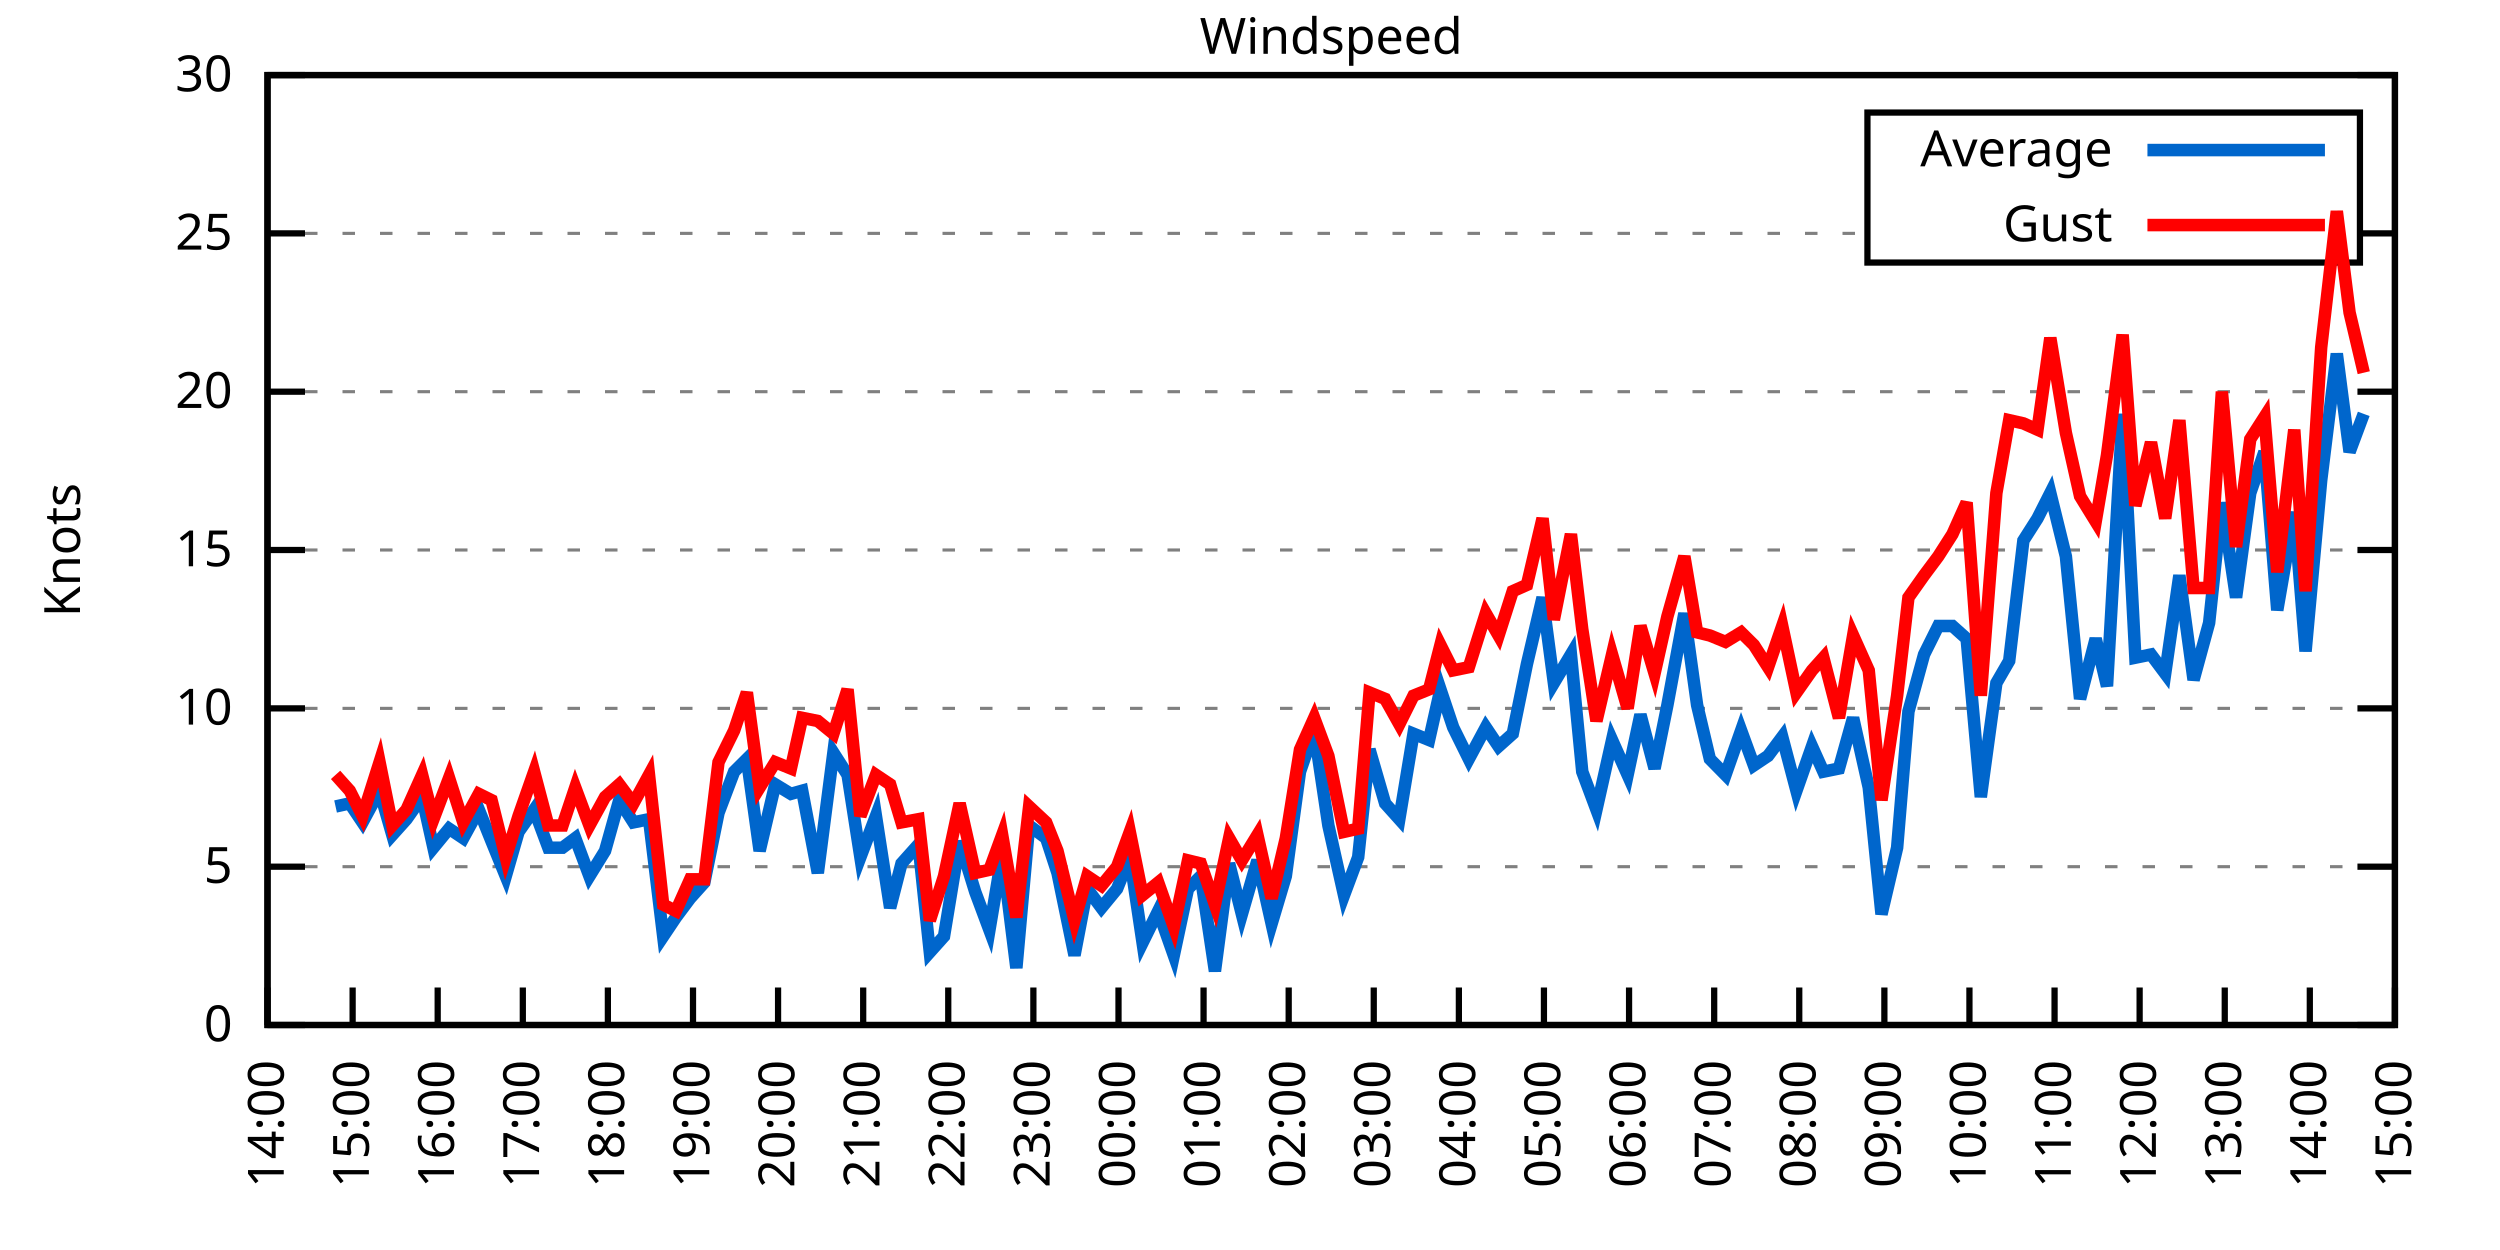
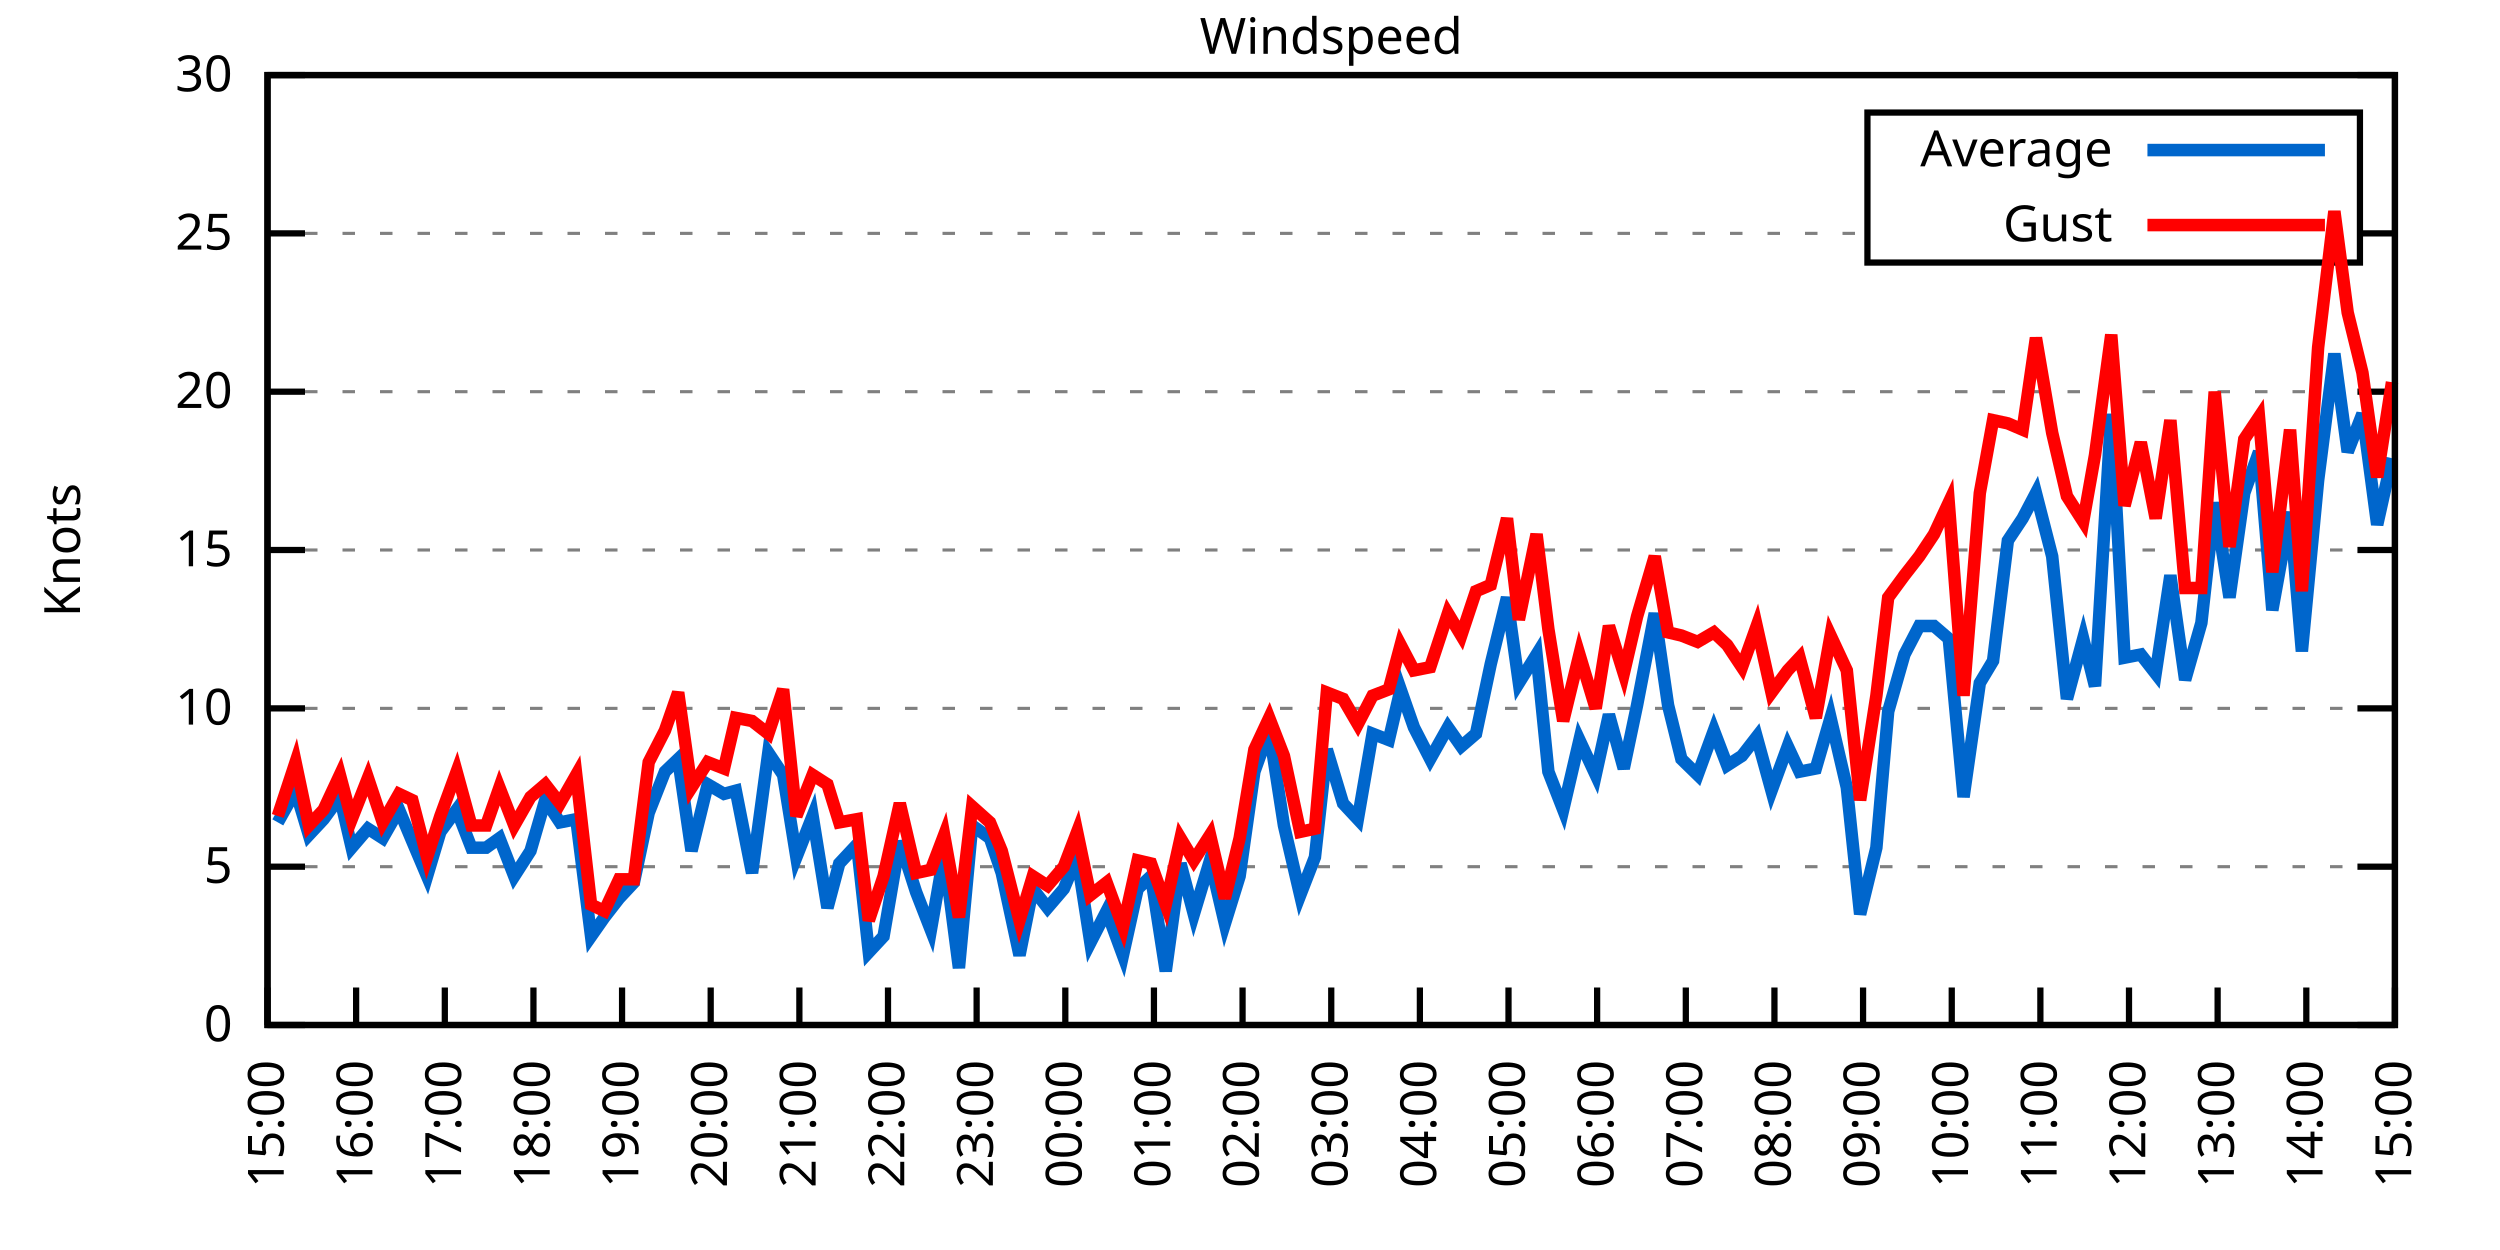
<svg xmlns="http://www.w3.org/2000/svg" xmlns:xlink="http://www.w3.org/1999/xlink" width="400" height="200" viewBox="0 0 400 200">
  <g id="gnuplot_canvas">
    <rect x="0" y="0" width="400" height="200" fill="none" />
    <defs>
      <circle id="gpDot" r="0.5" stroke-width="0.5" stroke="currentColor" />
      <path id="gpPt0" stroke-width="0.333" stroke="currentColor" d="M-1,0 h2 M0,-1 v2" />
      <path id="gpPt1" stroke-width="0.333" stroke="currentColor" d="M-1,-1 L1,1 M1,-1 L-1,1" />
      <path id="gpPt2" stroke-width="0.333" stroke="currentColor" d="M-1,0 L1,0 M0,-1 L0,1 M-1,-1 L1,1 M-1,1 L1,-1" />
      <rect id="gpPt3" stroke-width="0.333" stroke="currentColor" x="-1" y="-1" width="2" height="2" />
      <rect id="gpPt4" stroke-width="0.333" stroke="currentColor" fill="currentColor" x="-1" y="-1" width="2" height="2" />
      <circle id="gpPt5" stroke-width="0.333" stroke="currentColor" cx="0" cy="0" r="1" />
      <use xlink:href="#gpPt5" id="gpPt6" fill="currentColor" stroke="none" />
      <path id="gpPt7" stroke-width="0.333" stroke="currentColor" d="M0,-1.33 L-1.33,0.67 L1.33,0.67 z" />
      <use xlink:href="#gpPt7" id="gpPt8" fill="currentColor" stroke="none" />
      <use xlink:href="#gpPt7" id="gpPt9" stroke="currentColor" transform="rotate(180)" />
      <use xlink:href="#gpPt9" id="gpPt10" fill="currentColor" stroke="none" />
      <use xlink:href="#gpPt3" id="gpPt11" stroke="currentColor" transform="rotate(45)" />
      <use xlink:href="#gpPt11" id="gpPt12" fill="currentColor" stroke="none" />
      <path id="gpPt13" stroke-width="0.333" stroke="currentColor" d="M0,1.330 L1.265,0.411 L0.782,-1.067 L-0.782,-1.076 L-1.265,0.411 z" />
      <use xlink:href="#gpPt13" id="gpPt14" fill="currentColor" stroke="none" />
      <filter id="textbox" filterUnits="objectBoundingBox" x="0" y="0" height="1" width="1">
        <feFlood flood-color="white" flood-opacity="1" result="bgnd" />
        <feComposite in="SourceGraphic" in2="bgnd" operator="atop" />
      </filter>
      <filter id="greybox" filterUnits="objectBoundingBox" x="0" y="0" height="1" width="1">
        <feFlood flood-color="lightgrey" flood-opacity="1" result="grey" />
        <feComposite in="SourceGraphic" in2="grey" operator="atop" />
      </filter>
    </defs>
    <g fill="none" color="white" stroke="currentColor" stroke-width="1.00" stroke-linecap="butt" stroke-linejoin="miter">
</g>
    <g fill="none" color="black" stroke="currentColor" stroke-width="1.00" stroke-linecap="butt" stroke-linejoin="miter">
      <g stroke="none" shape-rendering="crispEdges">
        <polygon fill="rgb(255, 255, 255)" points="42.80,164.00 383.18,164.00 383.18,12.02 42.80,12.02 " />
      </g>
    </g>
    <g fill="none" color="black" stroke="currentColor" stroke-width="1.00" stroke-linecap="butt" stroke-linejoin="miter">
</g>
    <g fill="none" color="black" stroke="black" stroke-width="0.50" stroke-linecap="butt" stroke-linejoin="miter">
</g>
    <g fill="none" color="gray" stroke="currentColor" stroke-width="0.50" stroke-linecap="butt" stroke-linejoin="miter">
      <path stroke="gray" stroke-dasharray="2,4" class="gridline" d="M42.80,164.00 L383.19,164.00  " />
    </g>
    <g fill="none" color="gray" stroke="gray" stroke-width="1.00" stroke-linecap="butt" stroke-linejoin="miter">
</g>
    <g fill="none" color="black" stroke="currentColor" stroke-width="1.00" stroke-linecap="butt" stroke-linejoin="miter">
      <path stroke="black" d="M42.80,164.00 L48.80,164.00 M383.19,164.00 L377.19,164.00  " />
      <g transform="translate(37.20,166.60)" stroke="none" fill="black" font-family="Sans" font-size="8.00" text-anchor="end">
        <text>
          <tspan font-family="Sans"> 0</tspan>
        </text>
      </g>
    </g>
    <g fill="none" color="black" stroke="currentColor" stroke-width="1.00" stroke-linecap="butt" stroke-linejoin="miter">
</g>
    <g fill="none" color="black" stroke="black" stroke-width="0.50" stroke-linecap="butt" stroke-linejoin="miter">
</g>
    <g fill="none" color="gray" stroke="currentColor" stroke-width="0.50" stroke-linecap="butt" stroke-linejoin="miter">
      <path stroke="gray" stroke-dasharray="2,4" class="gridline" d="M42.80,138.67 L383.19,138.67  " />
    </g>
    <g fill="none" color="gray" stroke="gray" stroke-width="1.00" stroke-linecap="butt" stroke-linejoin="miter">
</g>
    <g fill="none" color="black" stroke="currentColor" stroke-width="1.00" stroke-linecap="butt" stroke-linejoin="miter">
      <path stroke="black" d="M42.80,138.67 L48.80,138.67 M383.19,138.67 L377.19,138.67  " />
      <g transform="translate(37.20,141.27)" stroke="none" fill="black" font-family="Sans" font-size="8.00" text-anchor="end">
        <text>
          <tspan font-family="Sans"> 5</tspan>
        </text>
      </g>
    </g>
    <g fill="none" color="black" stroke="currentColor" stroke-width="1.00" stroke-linecap="butt" stroke-linejoin="miter">
</g>
    <g fill="none" color="black" stroke="black" stroke-width="0.50" stroke-linecap="butt" stroke-linejoin="miter">
</g>
    <g fill="none" color="gray" stroke="currentColor" stroke-width="0.50" stroke-linecap="butt" stroke-linejoin="miter">
      <path stroke="gray" stroke-dasharray="2,4" class="gridline" d="M42.80,113.34 L383.19,113.34  " />
    </g>
    <g fill="none" color="gray" stroke="gray" stroke-width="1.00" stroke-linecap="butt" stroke-linejoin="miter">
</g>
    <g fill="none" color="black" stroke="currentColor" stroke-width="1.00" stroke-linecap="butt" stroke-linejoin="miter">
      <path stroke="black" d="M42.80,113.34 L48.80,113.34 M383.19,113.34 L377.19,113.34  " />
      <g transform="translate(37.20,115.94)" stroke="none" fill="black" font-family="Sans" font-size="8.00" text-anchor="end">
        <text>
          <tspan font-family="Sans"> 10</tspan>
        </text>
      </g>
    </g>
    <g fill="none" color="black" stroke="currentColor" stroke-width="1.00" stroke-linecap="butt" stroke-linejoin="miter">
</g>
    <g fill="none" color="black" stroke="black" stroke-width="0.50" stroke-linecap="butt" stroke-linejoin="miter">
</g>
    <g fill="none" color="gray" stroke="currentColor" stroke-width="0.50" stroke-linecap="butt" stroke-linejoin="miter">
      <path stroke="gray" stroke-dasharray="2,4" class="gridline" d="M42.80,88.00 L383.19,88.00  " />
    </g>
    <g fill="none" color="gray" stroke="gray" stroke-width="1.00" stroke-linecap="butt" stroke-linejoin="miter">
</g>
    <g fill="none" color="black" stroke="currentColor" stroke-width="1.00" stroke-linecap="butt" stroke-linejoin="miter">
      <path stroke="black" d="M42.80,88.00 L48.80,88.00 M383.19,88.00 L377.19,88.00  " />
      <g transform="translate(37.20,90.60)" stroke="none" fill="black" font-family="Sans" font-size="8.00" text-anchor="end">
        <text>
          <tspan font-family="Sans"> 15</tspan>
        </text>
      </g>
    </g>
    <g fill="none" color="black" stroke="currentColor" stroke-width="1.00" stroke-linecap="butt" stroke-linejoin="miter">
</g>
    <g fill="none" color="black" stroke="black" stroke-width="0.50" stroke-linecap="butt" stroke-linejoin="miter">
</g>
    <g fill="none" color="gray" stroke="currentColor" stroke-width="0.50" stroke-linecap="butt" stroke-linejoin="miter">
      <path stroke="gray" stroke-dasharray="2,4" class="gridline" d="M42.80,62.67 L383.19,62.67  " />
    </g>
    <g fill="none" color="gray" stroke="gray" stroke-width="1.00" stroke-linecap="butt" stroke-linejoin="miter">
</g>
    <g fill="none" color="black" stroke="currentColor" stroke-width="1.00" stroke-linecap="butt" stroke-linejoin="miter">
      <path stroke="black" d="M42.80,62.67 L48.80,62.67 M383.19,62.67 L377.19,62.67  " />
      <g transform="translate(37.20,65.27)" stroke="none" fill="black" font-family="Sans" font-size="8.00" text-anchor="end">
        <text>
          <tspan font-family="Sans"> 20</tspan>
        </text>
      </g>
    </g>
    <g fill="none" color="black" stroke="currentColor" stroke-width="1.00" stroke-linecap="butt" stroke-linejoin="miter">
</g>
    <g fill="none" color="black" stroke="black" stroke-width="0.50" stroke-linecap="butt" stroke-linejoin="miter">
</g>
    <g fill="none" color="gray" stroke="currentColor" stroke-width="0.50" stroke-linecap="butt" stroke-linejoin="miter">
      <path stroke="gray" stroke-dasharray="2,4" class="gridline" d="M42.80,37.34 L298.79,37.34 M377.59,37.34 L383.19,37.34  " />
    </g>
    <g fill="none" color="gray" stroke="gray" stroke-width="1.00" stroke-linecap="butt" stroke-linejoin="miter">
</g>
    <g fill="none" color="black" stroke="currentColor" stroke-width="1.00" stroke-linecap="butt" stroke-linejoin="miter">
      <path stroke="black" d="M42.80,37.34 L48.80,37.34 M383.19,37.34 L377.19,37.34  " />
      <g transform="translate(37.20,39.94)" stroke="none" fill="black" font-family="Sans" font-size="8.00" text-anchor="end">
        <text>
          <tspan font-family="Sans"> 25</tspan>
        </text>
      </g>
    </g>
    <g fill="none" color="black" stroke="currentColor" stroke-width="1.00" stroke-linecap="butt" stroke-linejoin="miter">
</g>
    <g fill="none" color="black" stroke="black" stroke-width="0.50" stroke-linecap="butt" stroke-linejoin="miter">
</g>
    <g fill="none" color="gray" stroke="currentColor" stroke-width="0.50" stroke-linecap="butt" stroke-linejoin="miter">
      <path stroke="gray" stroke-dasharray="2,4" class="gridline" d="M42.80,12.01 L383.19,12.01  " />
    </g>
    <g fill="none" color="gray" stroke="gray" stroke-width="1.00" stroke-linecap="butt" stroke-linejoin="miter">
</g>
    <g fill="none" color="black" stroke="currentColor" stroke-width="1.00" stroke-linecap="butt" stroke-linejoin="miter">
      <path stroke="black" d="M42.80,12.01 L48.80,12.01 M383.19,12.01 L377.19,12.01  " />
      <g transform="translate(37.20,14.61)" stroke="none" fill="black" font-family="Sans" font-size="8.00" text-anchor="end">
        <text>
          <tspan font-family="Sans"> 30</tspan>
        </text>
      </g>
    </g>
    <g fill="none" color="black" stroke="currentColor" stroke-width="1.00" stroke-linecap="butt" stroke-linejoin="miter">
      <path stroke="black" d="M42.80,164.00 L42.80,158.00  " />
      <g transform="translate(45.40,169.60) rotate(270.00)" stroke="none" fill="black" font-family="Sans" font-size="8.00" text-anchor="end">
        <text>
-           <tspan font-family="Sans">14:00</tspan>
-         </text>
-       </g>
-     </g>
-     <g fill="none" color="black" stroke="currentColor" stroke-width="1.00" stroke-linecap="butt" stroke-linejoin="miter">
-       <path stroke="black" d="M56.42,164.00 L56.42,158.00  " />
-       <g transform="translate(59.02,169.60) rotate(270.00)" stroke="none" fill="black" font-family="Sans" font-size="8.00" text-anchor="end">
-         <text>
          <tspan font-family="Sans">15:00</tspan>
        </text>
      </g>
    </g>
    <g fill="none" color="black" stroke="currentColor" stroke-width="1.00" stroke-linecap="butt" stroke-linejoin="miter">
-       <path stroke="black" d="M70.03,164.00 L70.03,158.00  " />
-       <g transform="translate(72.63,169.60) rotate(270.00)" stroke="none" fill="black" font-family="Sans" font-size="8.00" text-anchor="end">
+       <path stroke="black" d="M56.98,164.00 L56.98,158.00  " />
+       <g transform="translate(59.58,169.60) rotate(270.00)" stroke="none" fill="black" font-family="Sans" font-size="8.00" text-anchor="end">
        <text>
          <tspan font-family="Sans">16:00</tspan>
        </text>
      </g>
    </g>
    <g fill="none" color="black" stroke="currentColor" stroke-width="1.00" stroke-linecap="butt" stroke-linejoin="miter">
-       <path stroke="black" d="M83.65,164.00 L83.65,158.00  " />
-       <g transform="translate(86.25,169.60) rotate(270.00)" stroke="none" fill="black" font-family="Sans" font-size="8.00" text-anchor="end">
+       <path stroke="black" d="M71.17,164.00 L71.17,158.00  " />
+       <g transform="translate(73.77,169.60) rotate(270.00)" stroke="none" fill="black" font-family="Sans" font-size="8.00" text-anchor="end">
        <text>
          <tspan font-family="Sans">17:00</tspan>
        </text>
      </g>
    </g>
    <g fill="none" color="black" stroke="currentColor" stroke-width="1.00" stroke-linecap="butt" stroke-linejoin="miter">
-       <path stroke="black" d="M97.26,164.00 L97.26,158.00  " />
-       <g transform="translate(99.86,169.60) rotate(270.00)" stroke="none" fill="black" font-family="Sans" font-size="8.00" text-anchor="end">
+       <path stroke="black" d="M85.35,164.00 L85.35,158.00  " />
+       <g transform="translate(87.95,169.60) rotate(270.00)" stroke="none" fill="black" font-family="Sans" font-size="8.00" text-anchor="end">
        <text>
          <tspan font-family="Sans">18:00</tspan>
        </text>
      </g>
    </g>
    <g fill="none" color="black" stroke="currentColor" stroke-width="1.00" stroke-linecap="butt" stroke-linejoin="miter">
-       <path stroke="black" d="M110.88,164.00 L110.88,158.00  " />
-       <g transform="translate(113.48,169.60) rotate(270.00)" stroke="none" fill="black" font-family="Sans" font-size="8.00" text-anchor="end">
+       <path stroke="black" d="M99.53,164.00 L99.53,158.00  " />
+       <g transform="translate(102.13,169.60) rotate(270.00)" stroke="none" fill="black" font-family="Sans" font-size="8.00" text-anchor="end">
        <text>
          <tspan font-family="Sans">19:00</tspan>
        </text>
      </g>
    </g>
    <g fill="none" color="black" stroke="currentColor" stroke-width="1.00" stroke-linecap="butt" stroke-linejoin="miter">
-       <path stroke="black" d="M124.49,164.00 L124.49,158.00  " />
-       <g transform="translate(127.09,169.60) rotate(270.00)" stroke="none" fill="black" font-family="Sans" font-size="8.00" text-anchor="end">
+       <path stroke="black" d="M113.71,164.00 L113.71,158.00  " />
+       <g transform="translate(116.31,169.60) rotate(270.00)" stroke="none" fill="black" font-family="Sans" font-size="8.00" text-anchor="end">
        <text>
          <tspan font-family="Sans">20:00</tspan>
        </text>
      </g>
    </g>
    <g fill="none" color="black" stroke="currentColor" stroke-width="1.00" stroke-linecap="butt" stroke-linejoin="miter">
-       <path stroke="black" d="M138.11,164.00 L138.11,158.00  " />
-       <g transform="translate(140.71,169.60) rotate(270.00)" stroke="none" fill="black" font-family="Sans" font-size="8.00" text-anchor="end">
+       <path stroke="black" d="M127.90,164.00 L127.90,158.00  " />
+       <g transform="translate(130.50,169.60) rotate(270.00)" stroke="none" fill="black" font-family="Sans" font-size="8.00" text-anchor="end">
        <text>
          <tspan font-family="Sans">21:00</tspan>
        </text>
      </g>
    </g>
    <g fill="none" color="black" stroke="currentColor" stroke-width="1.00" stroke-linecap="butt" stroke-linejoin="miter">
-       <path stroke="black" d="M151.72,164.00 L151.72,158.00  " />
-       <g transform="translate(154.32,169.60) rotate(270.00)" stroke="none" fill="black" font-family="Sans" font-size="8.00" text-anchor="end">
+       <path stroke="black" d="M142.08,164.00 L142.08,158.00  " />
+       <g transform="translate(144.68,169.60) rotate(270.00)" stroke="none" fill="black" font-family="Sans" font-size="8.00" text-anchor="end">
        <text>
          <tspan font-family="Sans">22:00</tspan>
        </text>
      </g>
    </g>
    <g fill="none" color="black" stroke="currentColor" stroke-width="1.00" stroke-linecap="butt" stroke-linejoin="miter">
-       <path stroke="black" d="M165.34,164.00 L165.34,158.00  " />
-       <g transform="translate(167.94,169.60) rotate(270.00)" stroke="none" fill="black" font-family="Sans" font-size="8.00" text-anchor="end">
+       <path stroke="black" d="M156.26,164.00 L156.26,158.00  " />
+       <g transform="translate(158.86,169.60) rotate(270.00)" stroke="none" fill="black" font-family="Sans" font-size="8.00" text-anchor="end">
        <text>
          <tspan font-family="Sans">23:00</tspan>
        </text>
      </g>
    </g>
    <g fill="none" color="black" stroke="currentColor" stroke-width="1.00" stroke-linecap="butt" stroke-linejoin="miter">
-       <path stroke="black" d="M178.96,164.00 L178.96,158.00  " />
-       <g transform="translate(181.56,169.60) rotate(270.00)" stroke="none" fill="black" font-family="Sans" font-size="8.00" text-anchor="end">
+       <path stroke="black" d="M170.45,164.00 L170.45,158.00  " />
+       <g transform="translate(173.05,169.60) rotate(270.00)" stroke="none" fill="black" font-family="Sans" font-size="8.00" text-anchor="end">
        <text>
          <tspan font-family="Sans">00:00</tspan>
        </text>
      </g>
    </g>
    <g fill="none" color="black" stroke="currentColor" stroke-width="1.00" stroke-linecap="butt" stroke-linejoin="miter">
-       <path stroke="black" d="M192.57,164.00 L192.57,158.00  " />
-       <g transform="translate(195.17,169.60) rotate(270.00)" stroke="none" fill="black" font-family="Sans" font-size="8.00" text-anchor="end">
+       <path stroke="black" d="M184.63,164.00 L184.63,158.00  " />
+       <g transform="translate(187.23,169.60) rotate(270.00)" stroke="none" fill="black" font-family="Sans" font-size="8.00" text-anchor="end">
        <text>
          <tspan font-family="Sans">01:00</tspan>
        </text>
      </g>
    </g>
    <g fill="none" color="black" stroke="currentColor" stroke-width="1.00" stroke-linecap="butt" stroke-linejoin="miter">
-       <path stroke="black" d="M206.19,164.00 L206.19,158.00  " />
-       <g transform="translate(208.79,169.60) rotate(270.00)" stroke="none" fill="black" font-family="Sans" font-size="8.00" text-anchor="end">
+       <path stroke="black" d="M198.81,164.00 L198.81,158.00  " />
+       <g transform="translate(201.41,169.60) rotate(270.00)" stroke="none" fill="black" font-family="Sans" font-size="8.00" text-anchor="end">
        <text>
          <tspan font-family="Sans">02:00</tspan>
        </text>
      </g>
    </g>
    <g fill="none" color="black" stroke="currentColor" stroke-width="1.00" stroke-linecap="butt" stroke-linejoin="miter">
-       <path stroke="black" d="M219.80,164.00 L219.80,158.00  " />
-       <g transform="translate(222.40,169.60) rotate(270.00)" stroke="none" fill="black" font-family="Sans" font-size="8.00" text-anchor="end">
+       <path stroke="black" d="M213.00,164.00 L213.00,158.00  " />
+       <g transform="translate(215.60,169.60) rotate(270.00)" stroke="none" fill="black" font-family="Sans" font-size="8.00" text-anchor="end">
        <text>
          <tspan font-family="Sans">03:00</tspan>
        </text>
      </g>
    </g>
    <g fill="none" color="black" stroke="currentColor" stroke-width="1.00" stroke-linecap="butt" stroke-linejoin="miter">
-       <path stroke="black" d="M233.42,164.00 L233.42,158.00  " />
-       <g transform="translate(236.02,169.60) rotate(270.00)" stroke="none" fill="black" font-family="Sans" font-size="8.00" text-anchor="end">
+       <path stroke="black" d="M227.18,164.00 L227.18,158.00  " />
+       <g transform="translate(229.78,169.60) rotate(270.00)" stroke="none" fill="black" font-family="Sans" font-size="8.00" text-anchor="end">
        <text>
          <tspan font-family="Sans">04:00</tspan>
        </text>
      </g>
    </g>
    <g fill="none" color="black" stroke="currentColor" stroke-width="1.00" stroke-linecap="butt" stroke-linejoin="miter">
-       <path stroke="black" d="M247.03,164.00 L247.03,158.00  " />
-       <g transform="translate(249.63,169.60) rotate(270.00)" stroke="none" fill="black" font-family="Sans" font-size="8.00" text-anchor="end">
+       <path stroke="black" d="M241.36,164.00 L241.36,158.00  " />
+       <g transform="translate(243.96,169.60) rotate(270.00)" stroke="none" fill="black" font-family="Sans" font-size="8.00" text-anchor="end">
        <text>
          <tspan font-family="Sans">05:00</tspan>
        </text>
      </g>
    </g>
    <g fill="none" color="black" stroke="currentColor" stroke-width="1.00" stroke-linecap="butt" stroke-linejoin="miter">
-       <path stroke="black" d="M260.65,164.00 L260.65,158.00  " />
-       <g transform="translate(263.25,169.60) rotate(270.00)" stroke="none" fill="black" font-family="Sans" font-size="8.00" text-anchor="end">
+       <path stroke="black" d="M255.54,164.00 L255.54,158.00  " />
+       <g transform="translate(258.14,169.60) rotate(270.00)" stroke="none" fill="black" font-family="Sans" font-size="8.00" text-anchor="end">
        <text>
          <tspan font-family="Sans">06:00</tspan>
        </text>
      </g>
    </g>
    <g fill="none" color="black" stroke="currentColor" stroke-width="1.00" stroke-linecap="butt" stroke-linejoin="miter">
-       <path stroke="black" d="M274.27,164.00 L274.27,158.00  " />
-       <g transform="translate(276.87,169.60) rotate(270.00)" stroke="none" fill="black" font-family="Sans" font-size="8.00" text-anchor="end">
+       <path stroke="black" d="M269.73,164.00 L269.73,158.00  " />
+       <g transform="translate(272.33,169.60) rotate(270.00)" stroke="none" fill="black" font-family="Sans" font-size="8.00" text-anchor="end">
        <text>
          <tspan font-family="Sans">07:00</tspan>
        </text>
      </g>
    </g>
    <g fill="none" color="black" stroke="currentColor" stroke-width="1.00" stroke-linecap="butt" stroke-linejoin="miter">
-       <path stroke="black" d="M287.88,164.00 L287.88,158.00  " />
-       <g transform="translate(290.48,169.60) rotate(270.00)" stroke="none" fill="black" font-family="Sans" font-size="8.00" text-anchor="end">
+       <path stroke="black" d="M283.91,164.00 L283.91,158.00  " />
+       <g transform="translate(286.51,169.60) rotate(270.00)" stroke="none" fill="black" font-family="Sans" font-size="8.00" text-anchor="end">
        <text>
          <tspan font-family="Sans">08:00</tspan>
        </text>
      </g>
    </g>
    <g fill="none" color="black" stroke="currentColor" stroke-width="1.00" stroke-linecap="butt" stroke-linejoin="miter">
-       <path stroke="black" d="M301.50,164.00 L301.50,158.00  " />
-       <g transform="translate(304.10,169.60) rotate(270.00)" stroke="none" fill="black" font-family="Sans" font-size="8.00" text-anchor="end">
+       <path stroke="black" d="M298.09,164.00 L298.09,158.00  " />
+       <g transform="translate(300.69,169.60) rotate(270.00)" stroke="none" fill="black" font-family="Sans" font-size="8.00" text-anchor="end">
        <text>
          <tspan font-family="Sans">09:00</tspan>
        </text>
      </g>
    </g>
    <g fill="none" color="black" stroke="currentColor" stroke-width="1.00" stroke-linecap="butt" stroke-linejoin="miter">
-       <path stroke="black" d="M315.11,164.00 L315.11,158.00  " />
-       <g transform="translate(317.71,169.60) rotate(270.00)" stroke="none" fill="black" font-family="Sans" font-size="8.00" text-anchor="end">
+       <path stroke="black" d="M312.28,164.00 L312.28,158.00  " />
+       <g transform="translate(314.88,169.60) rotate(270.00)" stroke="none" fill="black" font-family="Sans" font-size="8.00" text-anchor="end">
        <text>
          <tspan font-family="Sans">10:00</tspan>
        </text>
      </g>
    </g>
    <g fill="none" color="black" stroke="currentColor" stroke-width="1.00" stroke-linecap="butt" stroke-linejoin="miter">
-       <path stroke="black" d="M328.73,164.00 L328.73,158.00  " />
-       <g transform="translate(331.33,169.60) rotate(270.00)" stroke="none" fill="black" font-family="Sans" font-size="8.00" text-anchor="end">
+       <path stroke="black" d="M326.46,164.00 L326.46,158.00  " />
+       <g transform="translate(329.06,169.60) rotate(270.00)" stroke="none" fill="black" font-family="Sans" font-size="8.00" text-anchor="end">
        <text>
          <tspan font-family="Sans">11:00</tspan>
        </text>
      </g>
    </g>
    <g fill="none" color="black" stroke="currentColor" stroke-width="1.00" stroke-linecap="butt" stroke-linejoin="miter">
-       <path stroke="black" d="M342.34,164.00 L342.34,158.00  " />
-       <g transform="translate(344.94,169.60) rotate(270.00)" stroke="none" fill="black" font-family="Sans" font-size="8.00" text-anchor="end">
+       <path stroke="black" d="M340.64,164.00 L340.64,158.00  " />
+       <g transform="translate(343.24,169.60) rotate(270.00)" stroke="none" fill="black" font-family="Sans" font-size="8.00" text-anchor="end">
        <text>
          <tspan font-family="Sans">12:00</tspan>
        </text>
      </g>
    </g>
    <g fill="none" color="black" stroke="currentColor" stroke-width="1.00" stroke-linecap="butt" stroke-linejoin="miter">
-       <path stroke="black" d="M355.96,164.00 L355.96,158.00  " />
-       <g transform="translate(358.56,169.60) rotate(270.00)" stroke="none" fill="black" font-family="Sans" font-size="8.00" text-anchor="end">
+       <path stroke="black" d="M354.82,164.00 L354.82,158.00  " />
+       <g transform="translate(357.42,169.60) rotate(270.00)" stroke="none" fill="black" font-family="Sans" font-size="8.00" text-anchor="end">
        <text>
          <tspan font-family="Sans">13:00</tspan>
        </text>
      </g>
    </g>
    <g fill="none" color="black" stroke="currentColor" stroke-width="1.00" stroke-linecap="butt" stroke-linejoin="miter">
-       <path stroke="black" d="M369.57,164.00 L369.57,158.00  " />
-       <g transform="translate(372.17,169.60) rotate(270.00)" stroke="none" fill="black" font-family="Sans" font-size="8.00" text-anchor="end">
+       <path stroke="black" d="M369.01,164.00 L369.01,158.00  " />
+       <g transform="translate(371.61,169.60) rotate(270.00)" stroke="none" fill="black" font-family="Sans" font-size="8.00" text-anchor="end">
        <text>
          <tspan font-family="Sans">14:00</tspan>
        </text>
      </g>
    </g>
    <g fill="none" color="black" stroke="currentColor" stroke-width="1.00" stroke-linecap="butt" stroke-linejoin="miter">
      <path stroke="black" d="M383.19,164.00 L383.19,158.00  " />
      <g transform="translate(385.79,169.60) rotate(270.00)" stroke="none" fill="black" font-family="Sans" font-size="8.00" text-anchor="end">
        <text>
          <tspan font-family="Sans">15:00</tspan>
        </text>
      </g>
    </g>
    <g fill="none" color="black" stroke="currentColor" stroke-width="1.00" stroke-linecap="butt" stroke-linejoin="miter">
</g>
    <g fill="none" color="black" stroke="currentColor" stroke-width="1.00" stroke-linecap="butt" stroke-linejoin="miter">
      <path stroke="black" d="M42.80,12.01 L42.80,164.00 L383.19,164.00 L383.19,12.01 L42.80,12.01 Z  " />
    </g>
    <g fill="none" color="black" stroke="currentColor" stroke-width="1.00" stroke-linecap="butt" stroke-linejoin="miter">
</g>
    <g fill="none" color="black" stroke="currentColor" stroke-width="1.00" stroke-linecap="butt" stroke-linejoin="miter">
      <path stroke="black" d="M298.79,42.01 L298.79,18.01 L377.59,18.01 L377.59,42.01 L298.79,42.01 Z  " />
    </g>
    <g id="Windspeed_plot_1">
      <g fill="none" color="white" stroke="black" stroke-width="2.00" stroke-linecap="butt" stroke-linejoin="miter">
</g>
      <g fill="none" color="black" stroke="currentColor" stroke-width="2.00" stroke-linecap="butt" stroke-linejoin="miter">
        <g transform="translate(337.99,26.61)" stroke="none" fill="black" font-family="Sans" font-size="8.00" text-anchor="end">
          <text>
            <tspan font-family="Sans">Average</tspan>
          </text>
        </g>
      </g>
      <g fill="none" color="black" stroke="currentColor" stroke-width="2.00" stroke-linecap="butt" stroke-linejoin="miter">
-         <path stroke="rgb(  0, 102, 204)" d="M343.59,24.01 L371.99,24.01 M53.69,129.04 L55.96,128.54 L58.00,131.58 L60.73,126.51 L62.77,133.60 L65.04,131.07   L67.54,127.52 L69.35,135.63 L71.85,132.59 L74.12,134.11 L76.61,129.55 L78.65,134.62 L80.92,140.19 L82.97,133.10   L85.46,129.55 L87.73,135.63 L90.00,135.63 L92.04,134.11 L94.31,140.19 L96.81,136.14 L99.08,128.03 L101.35,131.58   L103.84,131.07 L106.11,149.81 L108.15,146.77 L110.42,143.73 L112.69,141.20 L114.96,130.06 L117.46,123.47 L119.50,121.44   L121.54,136.14 L124.04,125.50 L126.54,127.02 L128.35,126.51 L130.85,139.68 L133.34,120.43 L135.61,123.98 L137.66,137.15   L140.15,130.56 L142.42,145.25 L144.24,138.16 L146.96,135.12 L148.77,152.35 L151.04,149.81 L153.54,134.62 L156.04,142.72   L158.31,148.80 L160.35,136.64 L162.62,154.88 L164.66,132.08 L167.38,134.11 L169.20,139.68 L171.92,152.85 L173.96,142.21   L176.23,145.25 L178.73,142.21 L180.77,137.15 L182.81,150.83 L185.31,145.76 L187.81,152.85 L190.08,142.21 L192.12,140.19   L194.39,155.39 L196.66,138.16 L198.70,146.27 L201.19,137.66 L203.46,147.79 L205.73,140.19 L208.00,123.47 L210.27,116.88   L212.54,132.08 L215.04,143.23 L217.31,137.15 L219.12,119.92 L221.62,128.54 L223.89,131.07 L226.16,117.39 L228.65,118.40   L230.47,110.30 L232.51,116.38 L235.01,121.44 L237.73,116.38 L239.77,119.42 L242.04,117.39 L244.31,106.24 L246.81,95.60   L248.62,109.28 L251.35,104.72 L253.16,123.47 L255.43,129.55 L257.93,118.40 L260.42,123.98 L262.47,114.35 L264.73,122.96   L266.78,112.83 L269.50,98.14 L271.54,112.83 L273.58,121.44 L276.08,123.98 L278.58,116.88 L280.62,122.46 L282.89,120.94   L285.16,117.90 L287.43,126.51 L289.92,119.42 L291.74,123.47 L294.23,122.96 L296.50,114.86 L299.00,126.00 L301.04,146.27   L303.54,135.63 L305.35,113.84 L307.85,104.72 L310.12,100.16 L312.39,100.16 L314.66,102.19 L316.93,127.52 L319.42,109.28   L321.47,105.74 L323.74,86.49 L326.00,82.94 L328.05,78.89 L330.54,89.02 L332.81,111.82 L335.31,102.19 L337.12,109.79   L339.62,66.22 L341.66,105.23 L344.16,104.72 L346.43,107.76 L348.70,92.06 L350.97,108.78 L353.46,99.66 L355.50,80.41   L357.77,95.60 L360.04,78.89 L362.31,72.30 L364.36,97.63 L367.08,81.93 L368.89,104.22 L371.39,76.86 L373.89,56.59   L375.93,72.30 L378.20,66.22  " />
+         <path stroke="rgb(  0, 102, 204)" d="M343.59,24.01 L371.99,24.01 M44.45,131.58 L47.29,126.51 L49.42,133.60 L51.78,131.07 L54.38,127.52 L56.27,135.63   L58.87,132.59 L61.24,134.11 L63.84,129.55 L65.97,134.62 L68.33,140.19 L70.46,133.10 L73.06,129.55 L75.42,135.63   L77.78,135.63 L79.91,134.11 L82.28,140.19 L84.88,136.14 L87.24,128.03 L89.60,131.58 L92.20,131.07 L94.57,149.81   L96.70,146.77 L99.06,143.73 L101.42,141.20 L103.79,130.06 L106.39,123.47 L108.51,121.44 L110.64,136.14 L113.24,125.50   L115.84,127.02 L117.73,126.51 L120.33,139.68 L122.93,120.43 L125.30,123.98 L127.42,137.15 L130.02,130.56 L132.39,145.25   L134.28,138.16 L137.12,135.12 L139.01,152.35 L141.37,149.81 L143.97,134.62 L146.57,142.72 L148.94,148.80 L151.06,136.64   L153.43,154.88 L155.55,132.08 L158.39,134.11 L160.28,139.68 L163.12,152.85 L165.25,142.21 L167.61,145.25 L170.21,142.21   L172.34,137.15 L174.46,150.83 L177.06,145.76 L179.67,152.85 L182.03,142.21 L184.16,140.19 L186.52,155.39 L188.88,138.16   L191.01,146.27 L193.61,137.66 L195.98,147.79 L198.34,140.19 L200.70,123.47 L203.07,116.88 L205.43,132.08 L208.03,143.23   L210.39,137.15 L212.29,119.92 L214.89,128.54 L217.25,131.07 L219.61,117.39 L222.21,118.40 L224.10,110.30 L226.23,116.38   L228.83,121.44 L231.67,116.38 L233.80,119.42 L236.16,117.39 L238.52,106.24 L241.12,95.60 L243.02,109.28 L245.85,104.72   L247.74,123.47 L250.11,129.55 L252.71,118.40 L255.31,123.98 L257.43,114.35 L259.80,122.96 L261.93,112.83 L264.76,98.14   L266.89,112.83 L269.02,121.44 L271.62,123.98 L274.22,116.88 L276.35,122.46 L278.71,120.94 L281.07,117.90 L283.44,126.51   L286.04,119.42 L287.93,123.47 L290.53,122.96 L292.89,114.86 L295.49,126.00 L297.62,146.27 L300.22,135.63 L302.11,113.84   L304.71,104.72 L307.08,100.16 L309.44,100.16 L311.80,102.19 L314.17,127.52 L316.77,109.28 L318.89,105.74 L321.26,86.49   L323.62,82.94 L325.75,78.89 L328.35,89.02 L330.71,111.82 L333.31,102.19 L335.20,109.79 L337.80,66.22 L339.93,105.23   L342.53,104.72 L344.90,107.76 L347.26,92.06 L349.62,108.78 L352.22,99.66 L354.35,80.41 L356.72,95.60 L359.08,78.89   L361.44,72.30 L363.57,97.63 L366.41,81.93 L368.30,104.22 L370.90,76.86 L373.50,56.59 L375.63,72.30 L377.99,66.22   L380.35,83.95 L382.72,73.31  " />
      </g>
    </g>
    <g id="Windspeed_plot_2">
      <g fill="none" color="black" stroke="currentColor" stroke-width="2.00" stroke-linecap="butt" stroke-linejoin="miter">
        <g transform="translate(337.99,38.61)" stroke="none" fill="black" font-family="Sans" font-size="8.00" text-anchor="end">
          <text>
            <tspan font-family="Sans">Gust</tspan>
          </text>
        </g>
      </g>
      <g fill="none" color="black" stroke="currentColor" stroke-width="2.00" stroke-linecap="butt" stroke-linejoin="miter">
-         <path stroke="rgb(255,   0,   0)" d="M343.59,36.01 L371.99,36.01 M53.69,123.98 L55.96,126.51 L58.00,130.56 L60.73,121.95 L62.77,132.08 L65.04,129.55   L67.54,123.98 L69.35,131.07 L71.85,124.48 L74.12,131.58 L76.61,127.02 L78.65,128.03 L80.92,137.15 L82.97,130.56   L85.46,123.47 L87.73,132.08 L90.00,132.08 L92.04,126.00 L94.31,132.08 L96.81,127.52 L99.08,125.50 L101.35,128.54   L103.84,123.98 L106.11,144.75 L108.15,145.76 L110.42,140.69 L112.69,140.69 L114.96,121.95 L117.46,116.88 L119.50,110.80   L121.54,126.00 L124.04,121.95 L126.54,122.96 L128.35,114.86 L130.85,115.36 L133.34,117.39 L135.61,110.30 L137.66,130.56   L140.15,123.98 L142.42,125.50 L144.24,131.58 L146.96,131.07 L148.77,147.28 L151.04,140.19 L153.54,128.54 L156.04,139.68   L158.31,139.17 L160.35,133.60 L162.62,146.77 L164.66,129.04 L167.38,131.58 L169.20,136.14 L171.92,147.28 L173.96,140.19   L176.23,141.71 L178.73,138.67 L180.77,133.10 L182.81,143.23 L185.31,141.20 L187.81,148.29 L190.08,137.66 L192.12,138.16   L194.39,144.75 L196.66,134.11 L198.70,137.66 L201.19,133.60 L203.46,143.73 L205.73,134.11 L208.00,119.92 L210.27,114.86   L212.54,120.94 L215.04,133.10 L217.31,132.59 L219.12,110.80 L221.62,111.82 L223.89,115.87 L226.16,111.31 L228.65,110.30   L230.47,103.20 L232.51,107.26 L235.01,106.75 L237.73,98.14 L239.77,101.68 L242.04,94.59 L244.31,93.58 L246.81,82.94   L248.62,99.15 L251.35,85.47 L253.16,100.67 L255.43,115.36 L257.93,104.72 L260.42,113.34 L262.47,100.16 L264.73,107.76   L266.78,98.64 L269.50,89.02 L271.54,101.18 L273.58,101.68 L276.08,102.70 L278.58,101.18 L280.62,103.20 L282.89,106.75   L285.16,100.16 L287.43,110.80 L289.92,107.26 L291.74,105.23 L294.23,114.86 L296.50,101.68 L299.00,107.26 L301.04,128.03   L303.54,111.31 L305.35,95.60 L307.85,92.06 L310.12,89.02 L312.39,85.47 L314.66,80.41 L316.93,111.31 L319.42,78.89   L321.47,67.23 L323.74,67.74 L326.00,68.75 L328.05,54.06 L330.54,69.26 L332.81,79.39 L335.31,83.45 L337.12,72.81   L339.62,53.55 L341.66,80.91 L344.16,70.78 L346.43,82.94 L348.70,67.23 L350.97,94.08 L353.46,94.08 L355.50,62.67   L357.77,87.50 L360.04,70.27 L362.31,66.73 L364.36,91.55 L367.08,68.75 L368.89,94.59 L371.39,55.58 L373.89,33.80   L375.93,50.01 L378.20,59.63  " />
+         <path stroke="rgb(255,   0,   0)" d="M343.59,36.01 L371.99,36.01 M44.45,130.56 L47.29,121.95 L49.42,132.08 L51.78,129.55 L54.38,123.98 L56.27,131.07   L58.87,124.48 L61.24,131.58 L63.84,127.02 L65.97,128.03 L68.33,137.15 L70.46,130.56 L73.06,123.47 L75.42,132.08   L77.78,132.08 L79.91,126.00 L82.28,132.08 L84.88,127.52 L87.24,125.50 L89.60,128.54 L92.20,123.98 L94.57,144.75   L96.70,145.76 L99.06,140.69 L101.42,140.69 L103.79,121.95 L106.39,116.88 L108.51,110.80 L110.64,126.00 L113.24,121.95   L115.84,122.96 L117.73,114.86 L120.33,115.36 L122.93,117.39 L125.30,110.30 L127.42,130.56 L130.02,123.98 L132.39,125.50   L134.28,131.58 L137.12,131.07 L139.01,147.28 L141.37,140.19 L143.97,128.54 L146.57,139.68 L148.94,139.17 L151.06,133.60   L153.43,146.77 L155.55,129.04 L158.39,131.58 L160.28,136.14 L163.12,147.28 L165.25,140.19 L167.61,141.71 L170.21,138.67   L172.34,133.10 L174.46,143.23 L177.06,141.20 L179.67,148.29 L182.03,137.66 L184.16,138.16 L186.52,144.75 L188.88,134.11   L191.01,137.66 L193.61,133.60 L195.98,143.73 L198.34,134.11 L200.70,119.92 L203.07,114.86 L205.43,120.94 L208.03,133.10   L210.39,132.59 L212.29,110.80 L214.89,111.82 L217.25,115.87 L219.61,111.31 L222.21,110.30 L224.10,103.20 L226.23,107.26   L228.83,106.75 L231.67,98.14 L233.80,101.68 L236.16,94.59 L238.52,93.58 L241.12,82.94 L243.02,99.15 L245.85,85.47   L247.74,100.67 L250.11,115.36 L252.71,104.72 L255.31,113.34 L257.43,100.16 L259.80,107.76 L261.93,98.64 L264.76,89.02   L266.89,101.18 L269.02,101.68 L271.62,102.70 L274.22,101.18 L276.35,103.20 L278.71,106.75 L281.07,100.16 L283.44,110.80   L286.04,107.26 L287.93,105.23 L290.53,114.86 L292.89,101.68 L295.49,107.26 L297.62,128.03 L300.22,111.31 L302.11,95.60   L304.71,92.06 L307.08,89.02 L309.44,85.47 L311.80,80.41 L314.17,111.31 L316.77,78.89 L318.89,67.23 L321.26,67.74   L323.62,68.75 L325.75,54.06 L328.35,69.26 L330.71,79.39 L333.31,83.45 L335.20,72.81 L337.80,53.55 L339.93,80.91   L342.53,70.78 L344.90,82.94 L347.26,67.23 L349.62,94.08 L352.22,94.08 L354.35,62.67 L356.72,87.50 L359.08,70.27   L361.44,66.73 L363.57,91.55 L366.41,68.75 L368.30,94.59 L370.90,55.58 L373.50,33.80 L375.63,50.01 L377.99,59.63   L380.35,76.35 L382.72,61.15  " />
      </g>
    </g>
    <g fill="none" color="black" stroke="currentColor" stroke-width="2.00" stroke-linecap="butt" stroke-linejoin="miter">
</g>
    <g fill="none" color="black" stroke="black" stroke-width="1.00" stroke-linecap="butt" stroke-linejoin="miter">
</g>
    <g fill="none" color="black" stroke="currentColor" stroke-width="1.00" stroke-linecap="butt" stroke-linejoin="miter">
      <path stroke="black" d="M42.80,12.01 L42.80,164.00 L383.19,164.00 L383.19,12.01 L42.80,12.01 Z  " />
      <g transform="translate(12.80,88.01) rotate(270.00)" stroke="none" fill="black" font-family="Sans" font-size="8.00" text-anchor="middle">
        <text>
          <tspan font-family="Sans">Knots</tspan>
        </text>
      </g>
    </g>
    <g fill="none" color="black" stroke="currentColor" stroke-width="1.00" stroke-linecap="butt" stroke-linejoin="miter">
</g>
    <g fill="none" color="black" stroke="currentColor" stroke-width="1.00" stroke-linecap="butt" stroke-linejoin="miter">
      <g transform="translate(212.99,8.61)" stroke="none" fill="black" font-family="Sans" font-size="8.00" text-anchor="middle">
        <text>
          <tspan font-family="Sans">Windspeed</tspan>
        </text>
      </g>
    </g>
    <g fill="none" color="black" stroke="currentColor" stroke-width="1.00" stroke-linecap="butt" stroke-linejoin="miter">
</g>
  </g>
</svg>
